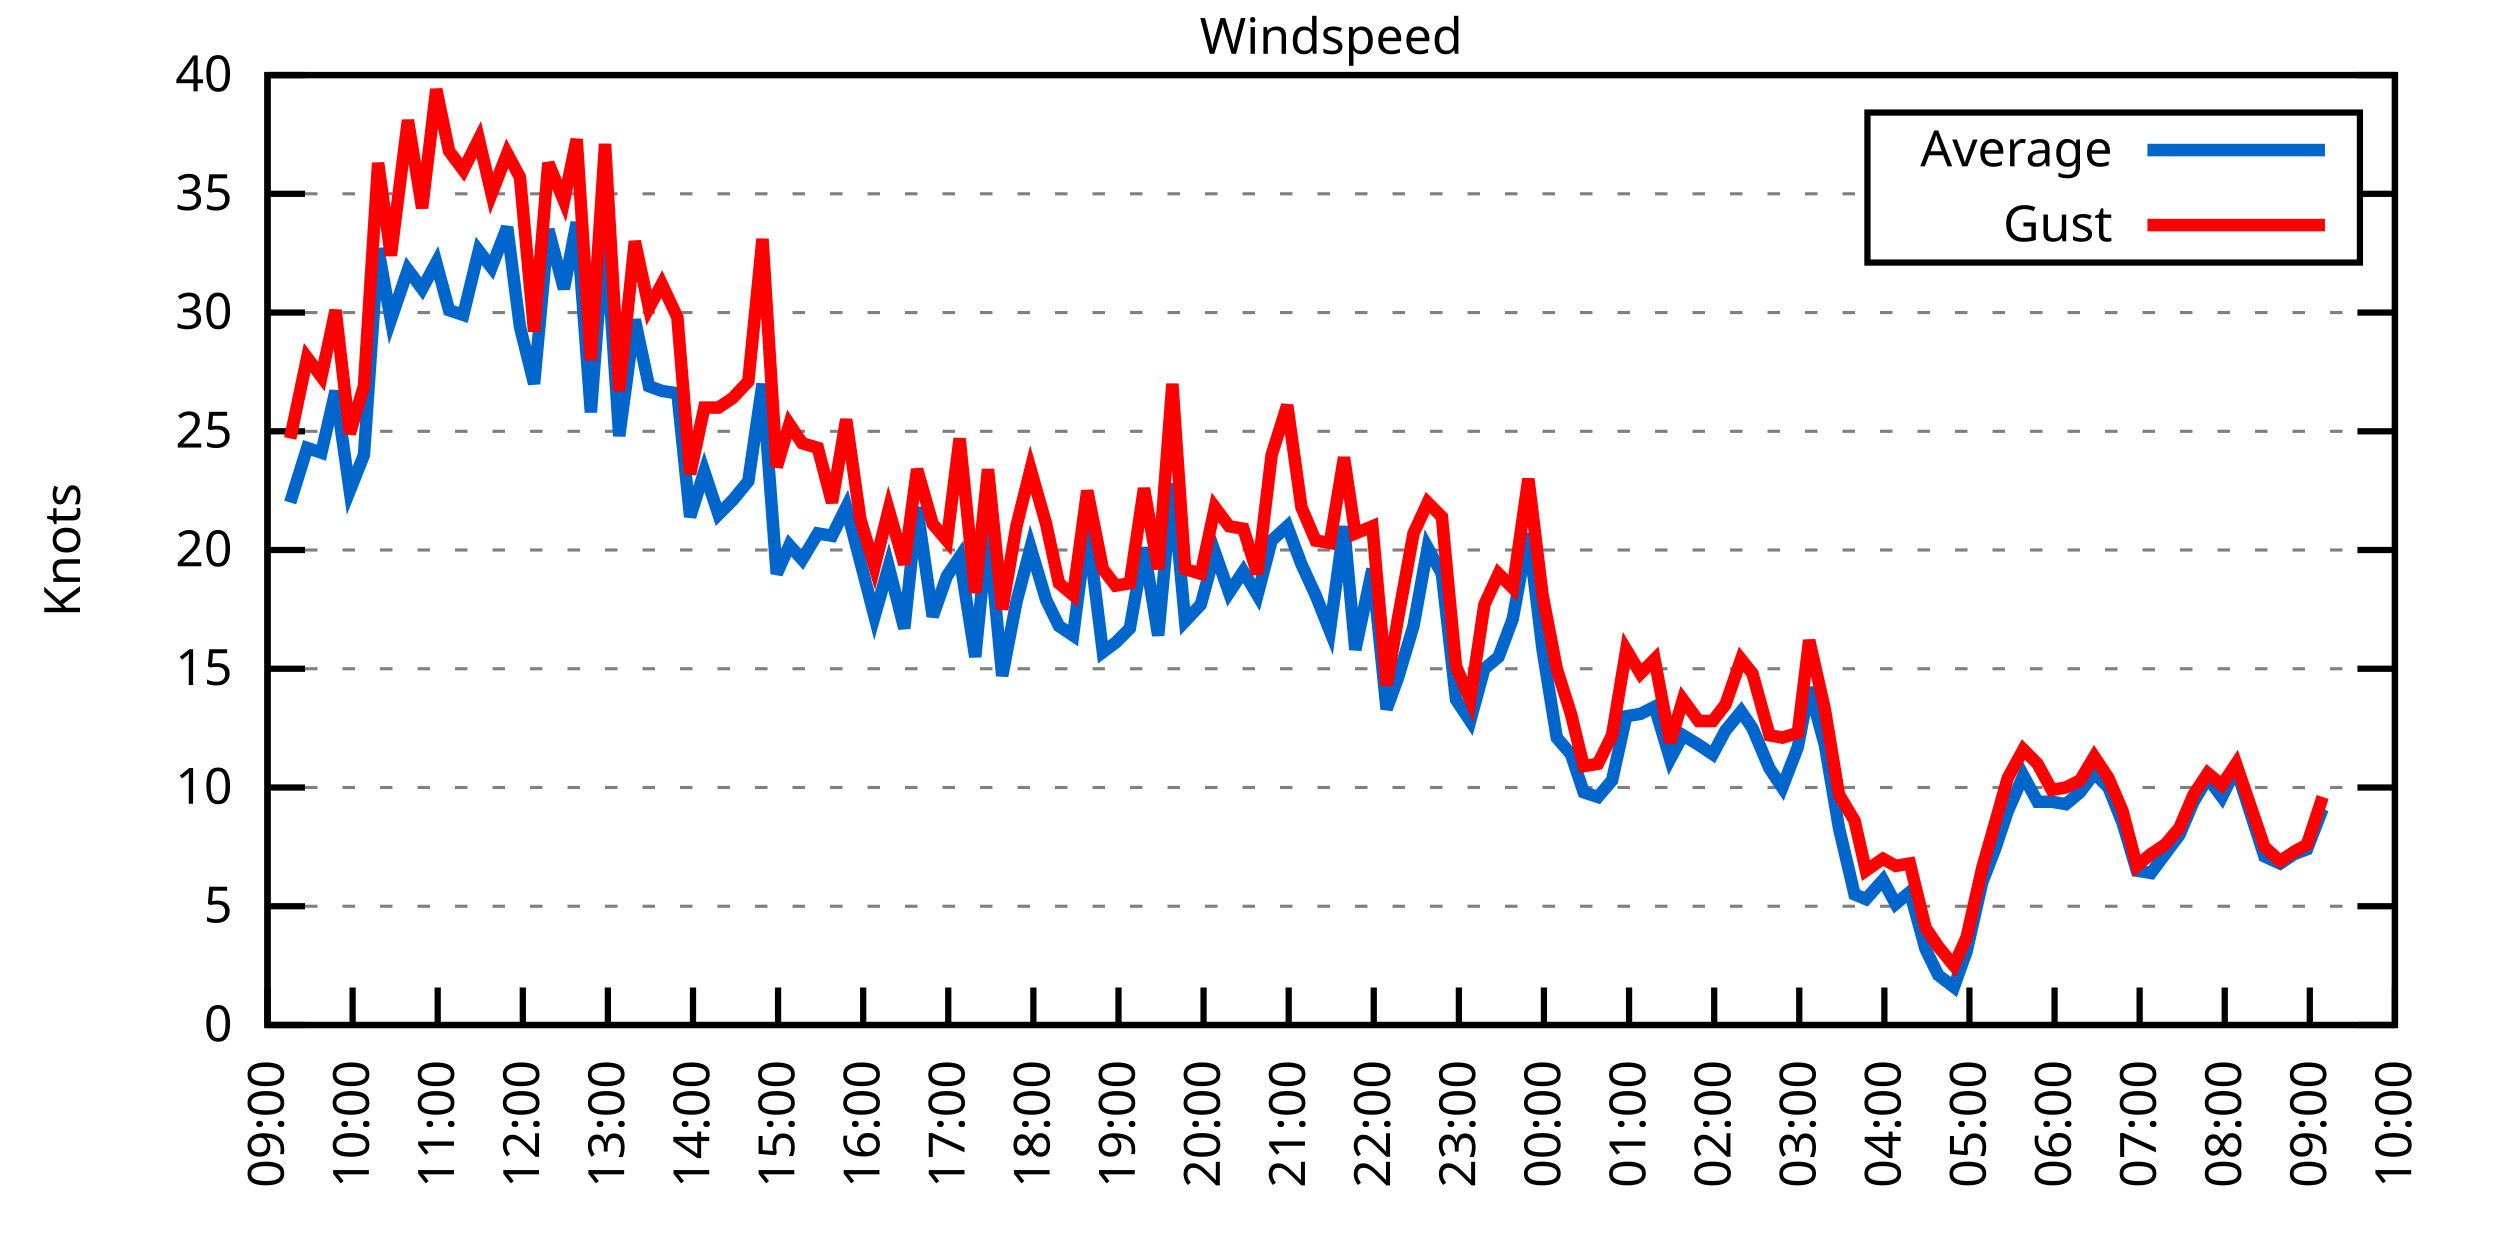
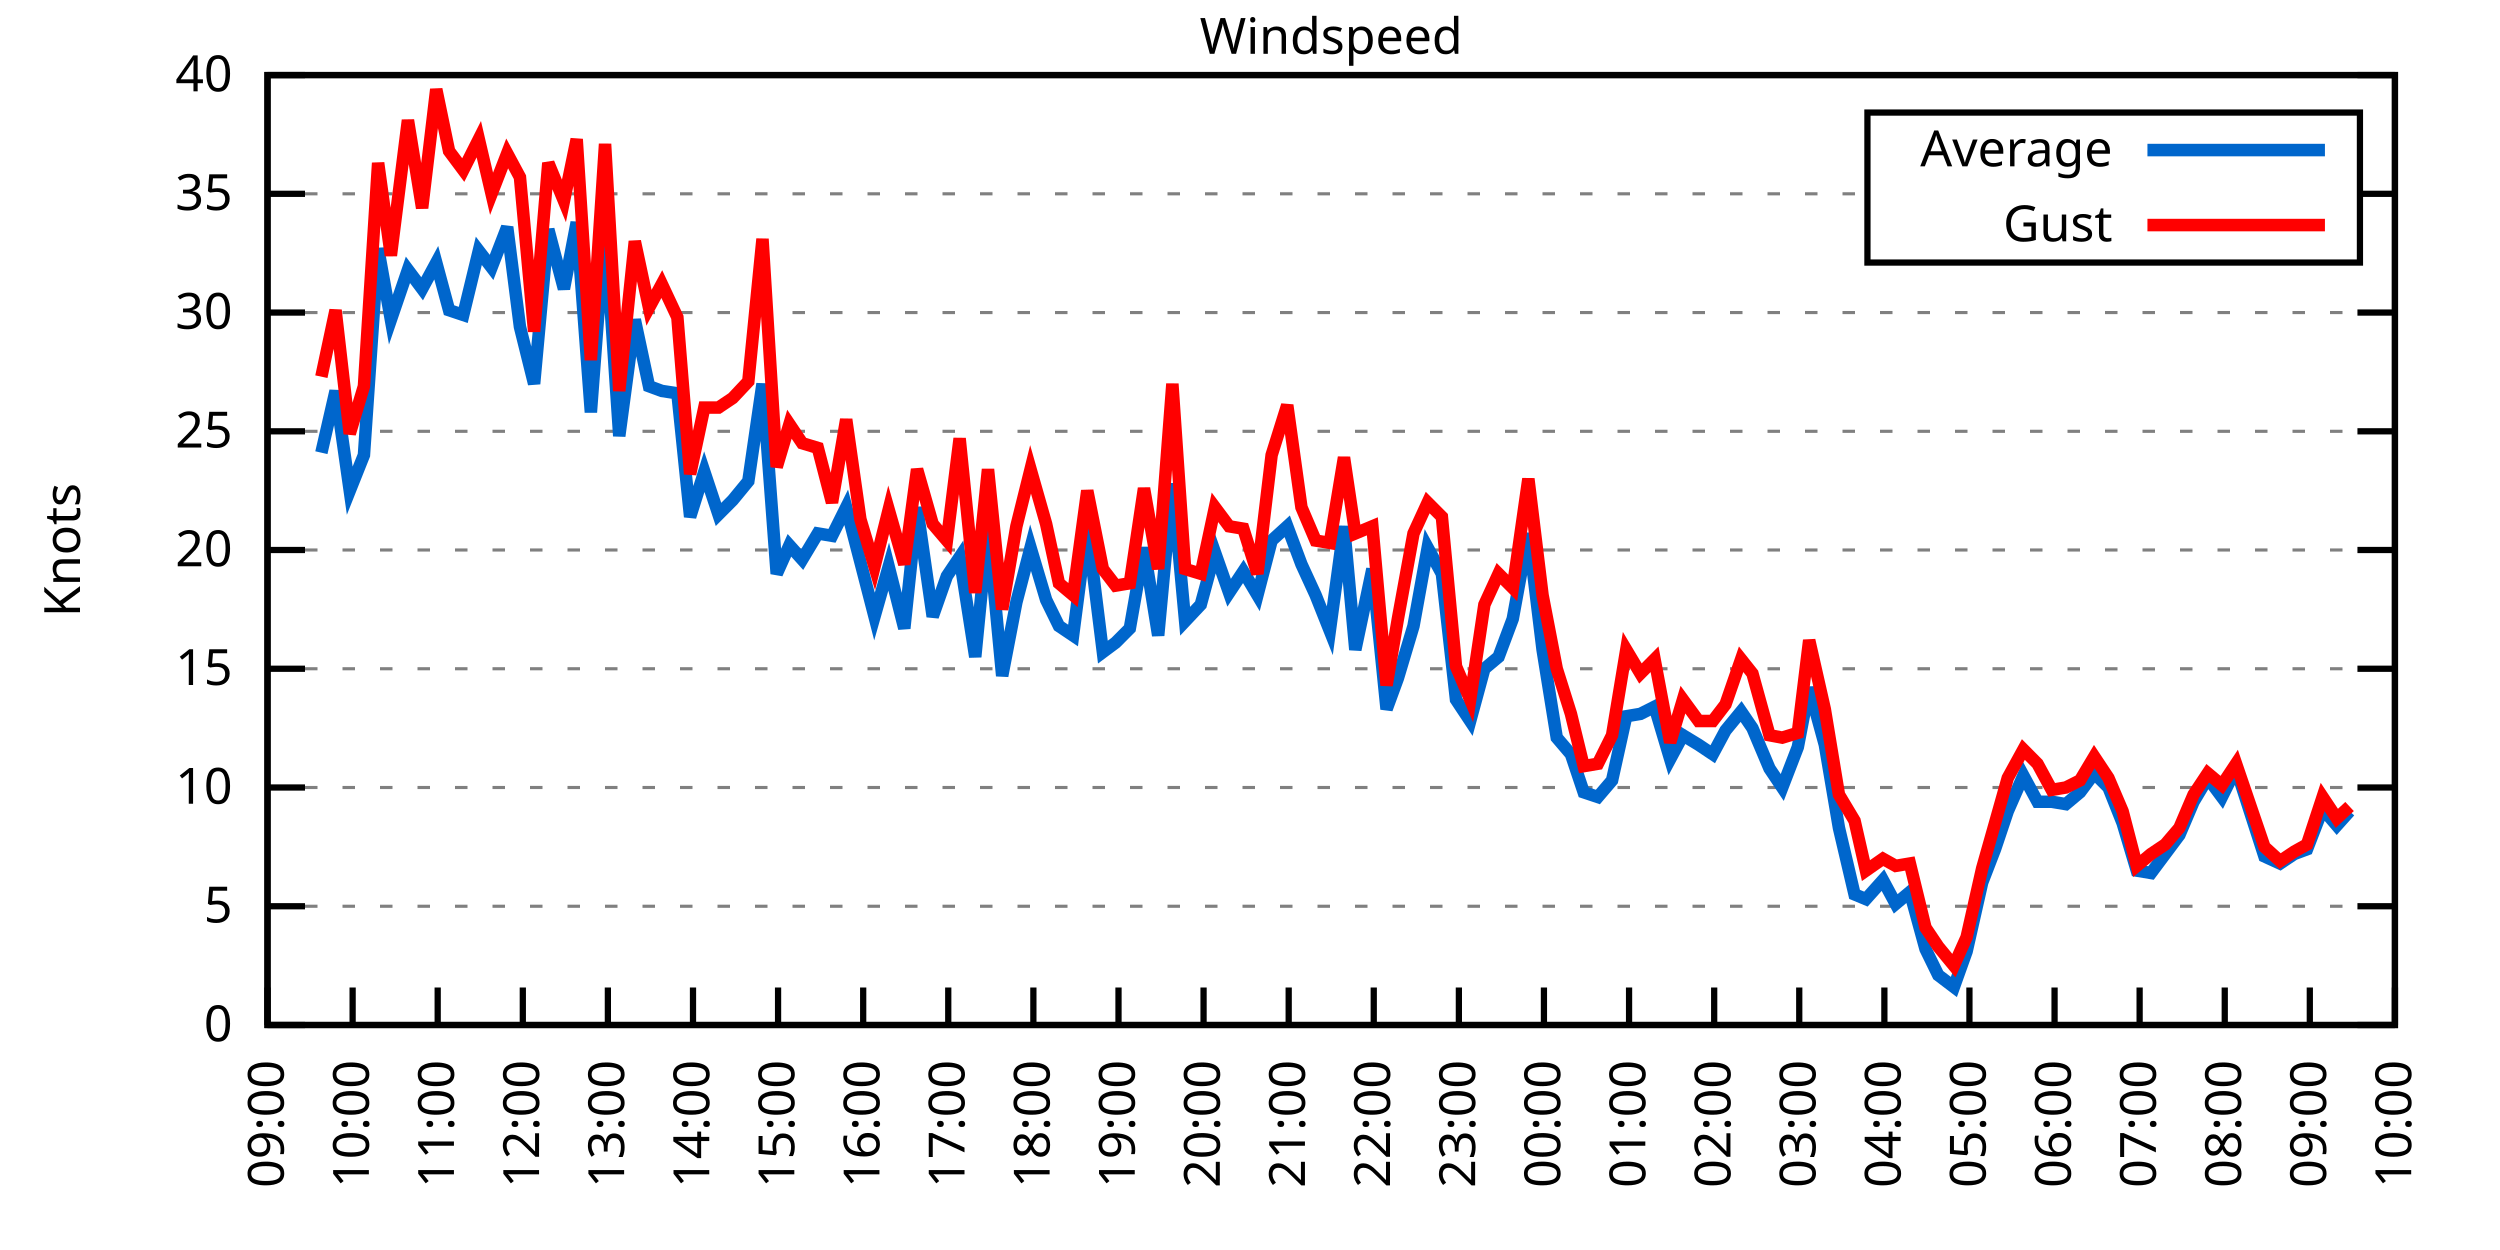
<svg xmlns="http://www.w3.org/2000/svg" xmlns:xlink="http://www.w3.org/1999/xlink" width="400" height="200" viewBox="0 0 400 200">
  <g id="gnuplot_canvas">
    <rect x="0" y="0" width="400" height="200" fill="none" />
    <defs>
      <circle id="gpDot" r="0.5" stroke-width="0.5" stroke="currentColor" />
      <path id="gpPt0" stroke-width="0.333" stroke="currentColor" d="M-1,0 h2 M0,-1 v2" />
      <path id="gpPt1" stroke-width="0.333" stroke="currentColor" d="M-1,-1 L1,1 M1,-1 L-1,1" />
      <path id="gpPt2" stroke-width="0.333" stroke="currentColor" d="M-1,0 L1,0 M0,-1 L0,1 M-1,-1 L1,1 M-1,1 L1,-1" />
      <rect id="gpPt3" stroke-width="0.333" stroke="currentColor" x="-1" y="-1" width="2" height="2" />
      <rect id="gpPt4" stroke-width="0.333" stroke="currentColor" fill="currentColor" x="-1" y="-1" width="2" height="2" />
      <circle id="gpPt5" stroke-width="0.333" stroke="currentColor" cx="0" cy="0" r="1" />
      <use xlink:href="#gpPt5" id="gpPt6" fill="currentColor" stroke="none" />
      <path id="gpPt7" stroke-width="0.333" stroke="currentColor" d="M0,-1.33 L-1.33,0.67 L1.33,0.67 z" />
      <use xlink:href="#gpPt7" id="gpPt8" fill="currentColor" stroke="none" />
      <use xlink:href="#gpPt7" id="gpPt9" stroke="currentColor" transform="rotate(180)" />
      <use xlink:href="#gpPt9" id="gpPt10" fill="currentColor" stroke="none" />
      <use xlink:href="#gpPt3" id="gpPt11" stroke="currentColor" transform="rotate(45)" />
      <use xlink:href="#gpPt11" id="gpPt12" fill="currentColor" stroke="none" />
      <path id="gpPt13" stroke-width="0.333" stroke="currentColor" d="M0,1.330 L1.265,0.411 L0.782,-1.067 L-0.782,-1.076 L-1.265,0.411 z" />
      <use xlink:href="#gpPt13" id="gpPt14" fill="currentColor" stroke="none" />
      <filter id="textbox" filterUnits="objectBoundingBox" x="0" y="0" height="1" width="1">
        <feFlood flood-color="white" flood-opacity="1" result="bgnd" />
        <feComposite in="SourceGraphic" in2="bgnd" operator="atop" />
      </filter>
      <filter id="greybox" filterUnits="objectBoundingBox" x="0" y="0" height="1" width="1">
        <feFlood flood-color="lightgrey" flood-opacity="1" result="grey" />
        <feComposite in="SourceGraphic" in2="grey" operator="atop" />
      </filter>
    </defs>
    <g fill="none" color="white" stroke="currentColor" stroke-width="1.00" stroke-linecap="butt" stroke-linejoin="miter">
</g>
    <g fill="none" color="black" stroke="currentColor" stroke-width="1.00" stroke-linecap="butt" stroke-linejoin="miter">
      <g stroke="none" shape-rendering="crispEdges">
        <polygon fill="rgb(255, 255, 255)" points="42.80,164.00 383.18,164.00 383.18,12.02 42.80,12.02 " />
      </g>
    </g>
    <g fill="none" color="black" stroke="currentColor" stroke-width="1.00" stroke-linecap="butt" stroke-linejoin="miter">
</g>
    <g fill="none" color="black" stroke="black" stroke-width="0.50" stroke-linecap="butt" stroke-linejoin="miter">
</g>
    <g fill="none" color="gray" stroke="currentColor" stroke-width="0.50" stroke-linecap="butt" stroke-linejoin="miter">
      <path stroke="gray" stroke-dasharray="2,4" class="gridline" d="M42.80,164.00 L383.19,164.00  " />
    </g>
    <g fill="none" color="gray" stroke="gray" stroke-width="1.00" stroke-linecap="butt" stroke-linejoin="miter">
</g>
    <g fill="none" color="black" stroke="currentColor" stroke-width="1.00" stroke-linecap="butt" stroke-linejoin="miter">
      <path stroke="black" d="M42.80,164.00 L48.80,164.00 M383.19,164.00 L377.19,164.00  " />
      <g transform="translate(37.20,166.60)" stroke="none" fill="black" font-family="Sans" font-size="8.00" text-anchor="end">
        <text>
          <tspan font-family="Sans"> 0</tspan>
        </text>
      </g>
    </g>
    <g fill="none" color="black" stroke="currentColor" stroke-width="1.00" stroke-linecap="butt" stroke-linejoin="miter">
</g>
    <g fill="none" color="black" stroke="black" stroke-width="0.50" stroke-linecap="butt" stroke-linejoin="miter">
</g>
    <g fill="none" color="gray" stroke="currentColor" stroke-width="0.50" stroke-linecap="butt" stroke-linejoin="miter">
      <path stroke="gray" stroke-dasharray="2,4" class="gridline" d="M42.80,145.00 L383.19,145.00  " />
    </g>
    <g fill="none" color="gray" stroke="gray" stroke-width="1.00" stroke-linecap="butt" stroke-linejoin="miter">
</g>
    <g fill="none" color="black" stroke="currentColor" stroke-width="1.00" stroke-linecap="butt" stroke-linejoin="miter">
      <path stroke="black" d="M42.80,145.00 L48.80,145.00 M383.19,145.00 L377.19,145.00  " />
      <g transform="translate(37.20,147.60)" stroke="none" fill="black" font-family="Sans" font-size="8.00" text-anchor="end">
        <text>
          <tspan font-family="Sans"> 5</tspan>
        </text>
      </g>
    </g>
    <g fill="none" color="black" stroke="currentColor" stroke-width="1.00" stroke-linecap="butt" stroke-linejoin="miter">
</g>
    <g fill="none" color="black" stroke="black" stroke-width="0.50" stroke-linecap="butt" stroke-linejoin="miter">
</g>
    <g fill="none" color="gray" stroke="currentColor" stroke-width="0.50" stroke-linecap="butt" stroke-linejoin="miter">
      <path stroke="gray" stroke-dasharray="2,4" class="gridline" d="M42.80,126.00 L383.19,126.00  " />
    </g>
    <g fill="none" color="gray" stroke="gray" stroke-width="1.00" stroke-linecap="butt" stroke-linejoin="miter">
</g>
    <g fill="none" color="black" stroke="currentColor" stroke-width="1.00" stroke-linecap="butt" stroke-linejoin="miter">
      <path stroke="black" d="M42.80,126.00 L48.80,126.00 M383.19,126.00 L377.19,126.00  " />
      <g transform="translate(37.20,128.60)" stroke="none" fill="black" font-family="Sans" font-size="8.00" text-anchor="end">
        <text>
          <tspan font-family="Sans"> 10</tspan>
        </text>
      </g>
    </g>
    <g fill="none" color="black" stroke="currentColor" stroke-width="1.00" stroke-linecap="butt" stroke-linejoin="miter">
</g>
    <g fill="none" color="black" stroke="black" stroke-width="0.50" stroke-linecap="butt" stroke-linejoin="miter">
</g>
    <g fill="none" color="gray" stroke="currentColor" stroke-width="0.50" stroke-linecap="butt" stroke-linejoin="miter">
      <path stroke="gray" stroke-dasharray="2,4" class="gridline" d="M42.80,107.00 L383.19,107.00  " />
    </g>
    <g fill="none" color="gray" stroke="gray" stroke-width="1.00" stroke-linecap="butt" stroke-linejoin="miter">
</g>
    <g fill="none" color="black" stroke="currentColor" stroke-width="1.00" stroke-linecap="butt" stroke-linejoin="miter">
      <path stroke="black" d="M42.80,107.00 L48.80,107.00 M383.19,107.00 L377.19,107.00  " />
      <g transform="translate(37.20,109.60)" stroke="none" fill="black" font-family="Sans" font-size="8.00" text-anchor="end">
        <text>
          <tspan font-family="Sans"> 15</tspan>
        </text>
      </g>
    </g>
    <g fill="none" color="black" stroke="currentColor" stroke-width="1.00" stroke-linecap="butt" stroke-linejoin="miter">
</g>
    <g fill="none" color="black" stroke="black" stroke-width="0.50" stroke-linecap="butt" stroke-linejoin="miter">
</g>
    <g fill="none" color="gray" stroke="currentColor" stroke-width="0.50" stroke-linecap="butt" stroke-linejoin="miter">
      <path stroke="gray" stroke-dasharray="2,4" class="gridline" d="M42.80,88.00 L383.19,88.00  " />
    </g>
    <g fill="none" color="gray" stroke="gray" stroke-width="1.00" stroke-linecap="butt" stroke-linejoin="miter">
</g>
    <g fill="none" color="black" stroke="currentColor" stroke-width="1.00" stroke-linecap="butt" stroke-linejoin="miter">
      <path stroke="black" d="M42.80,88.00 L48.80,88.00 M383.19,88.00 L377.19,88.00  " />
      <g transform="translate(37.20,90.60)" stroke="none" fill="black" font-family="Sans" font-size="8.00" text-anchor="end">
        <text>
          <tspan font-family="Sans"> 20</tspan>
        </text>
      </g>
    </g>
    <g fill="none" color="black" stroke="currentColor" stroke-width="1.00" stroke-linecap="butt" stroke-linejoin="miter">
</g>
    <g fill="none" color="black" stroke="black" stroke-width="0.50" stroke-linecap="butt" stroke-linejoin="miter">
</g>
    <g fill="none" color="gray" stroke="currentColor" stroke-width="0.50" stroke-linecap="butt" stroke-linejoin="miter">
      <path stroke="gray" stroke-dasharray="2,4" class="gridline" d="M42.80,69.01 L383.19,69.01  " />
    </g>
    <g fill="none" color="gray" stroke="gray" stroke-width="1.00" stroke-linecap="butt" stroke-linejoin="miter">
</g>
    <g fill="none" color="black" stroke="currentColor" stroke-width="1.00" stroke-linecap="butt" stroke-linejoin="miter">
      <path stroke="black" d="M42.80,69.01 L48.80,69.01 M383.19,69.01 L377.19,69.01  " />
      <g transform="translate(37.20,71.61)" stroke="none" fill="black" font-family="Sans" font-size="8.00" text-anchor="end">
        <text>
          <tspan font-family="Sans"> 25</tspan>
        </text>
      </g>
    </g>
    <g fill="none" color="black" stroke="currentColor" stroke-width="1.00" stroke-linecap="butt" stroke-linejoin="miter">
</g>
    <g fill="none" color="black" stroke="black" stroke-width="0.50" stroke-linecap="butt" stroke-linejoin="miter">
</g>
    <g fill="none" color="gray" stroke="currentColor" stroke-width="0.50" stroke-linecap="butt" stroke-linejoin="miter">
      <path stroke="gray" stroke-dasharray="2,4" class="gridline" d="M42.80,50.01 L383.19,50.01  " />
    </g>
    <g fill="none" color="gray" stroke="gray" stroke-width="1.00" stroke-linecap="butt" stroke-linejoin="miter">
</g>
    <g fill="none" color="black" stroke="currentColor" stroke-width="1.00" stroke-linecap="butt" stroke-linejoin="miter">
      <path stroke="black" d="M42.80,50.01 L48.80,50.01 M383.19,50.01 L377.19,50.01  " />
      <g transform="translate(37.20,52.61)" stroke="none" fill="black" font-family="Sans" font-size="8.00" text-anchor="end">
        <text>
          <tspan font-family="Sans"> 30</tspan>
        </text>
      </g>
    </g>
    <g fill="none" color="black" stroke="currentColor" stroke-width="1.00" stroke-linecap="butt" stroke-linejoin="miter">
</g>
    <g fill="none" color="black" stroke="black" stroke-width="0.50" stroke-linecap="butt" stroke-linejoin="miter">
</g>
    <g fill="none" color="gray" stroke="currentColor" stroke-width="0.50" stroke-linecap="butt" stroke-linejoin="miter">
      <path stroke="gray" stroke-dasharray="2,4" class="gridline" d="M42.80,31.01 L298.79,31.01 M377.59,31.01 L383.19,31.01  " />
    </g>
    <g fill="none" color="gray" stroke="gray" stroke-width="1.00" stroke-linecap="butt" stroke-linejoin="miter">
</g>
    <g fill="none" color="black" stroke="currentColor" stroke-width="1.00" stroke-linecap="butt" stroke-linejoin="miter">
      <path stroke="black" d="M42.80,31.01 L48.80,31.01 M383.19,31.01 L377.19,31.01  " />
      <g transform="translate(37.20,33.61)" stroke="none" fill="black" font-family="Sans" font-size="8.00" text-anchor="end">
        <text>
          <tspan font-family="Sans"> 35</tspan>
        </text>
      </g>
    </g>
    <g fill="none" color="black" stroke="currentColor" stroke-width="1.00" stroke-linecap="butt" stroke-linejoin="miter">
</g>
    <g fill="none" color="black" stroke="black" stroke-width="0.50" stroke-linecap="butt" stroke-linejoin="miter">
</g>
    <g fill="none" color="gray" stroke="currentColor" stroke-width="0.50" stroke-linecap="butt" stroke-linejoin="miter">
      <path stroke="gray" stroke-dasharray="2,4" class="gridline" d="M42.80,12.01 L383.19,12.01  " />
    </g>
    <g fill="none" color="gray" stroke="gray" stroke-width="1.00" stroke-linecap="butt" stroke-linejoin="miter">
</g>
    <g fill="none" color="black" stroke="currentColor" stroke-width="1.00" stroke-linecap="butt" stroke-linejoin="miter">
      <path stroke="black" d="M42.80,12.01 L48.80,12.01 M383.19,12.01 L377.19,12.01  " />
      <g transform="translate(37.20,14.61)" stroke="none" fill="black" font-family="Sans" font-size="8.00" text-anchor="end">
        <text>
          <tspan font-family="Sans"> 40</tspan>
        </text>
      </g>
    </g>
    <g fill="none" color="black" stroke="currentColor" stroke-width="1.00" stroke-linecap="butt" stroke-linejoin="miter">
      <path stroke="black" d="M42.80,164.00 L42.80,158.00  " />
      <g transform="translate(45.40,169.60) rotate(270.00)" stroke="none" fill="black" font-family="Sans" font-size="8.00" text-anchor="end">
        <text>
          <tspan font-family="Sans">09:00</tspan>
        </text>
      </g>
    </g>
    <g fill="none" color="black" stroke="currentColor" stroke-width="1.00" stroke-linecap="butt" stroke-linejoin="miter">
      <path stroke="black" d="M56.42,164.00 L56.42,158.00  " />
      <g transform="translate(59.02,169.60) rotate(270.00)" stroke="none" fill="black" font-family="Sans" font-size="8.00" text-anchor="end">
        <text>
          <tspan font-family="Sans">10:00</tspan>
        </text>
      </g>
    </g>
    <g fill="none" color="black" stroke="currentColor" stroke-width="1.00" stroke-linecap="butt" stroke-linejoin="miter">
      <path stroke="black" d="M70.03,164.00 L70.03,158.00  " />
      <g transform="translate(72.63,169.60) rotate(270.00)" stroke="none" fill="black" font-family="Sans" font-size="8.00" text-anchor="end">
        <text>
          <tspan font-family="Sans">11:00</tspan>
        </text>
      </g>
    </g>
    <g fill="none" color="black" stroke="currentColor" stroke-width="1.00" stroke-linecap="butt" stroke-linejoin="miter">
      <path stroke="black" d="M83.65,164.00 L83.65,158.00  " />
      <g transform="translate(86.25,169.60) rotate(270.00)" stroke="none" fill="black" font-family="Sans" font-size="8.00" text-anchor="end">
        <text>
          <tspan font-family="Sans">12:00</tspan>
        </text>
      </g>
    </g>
    <g fill="none" color="black" stroke="currentColor" stroke-width="1.00" stroke-linecap="butt" stroke-linejoin="miter">
      <path stroke="black" d="M97.26,164.00 L97.26,158.00  " />
      <g transform="translate(99.86,169.60) rotate(270.00)" stroke="none" fill="black" font-family="Sans" font-size="8.00" text-anchor="end">
        <text>
          <tspan font-family="Sans">13:00</tspan>
        </text>
      </g>
    </g>
    <g fill="none" color="black" stroke="currentColor" stroke-width="1.00" stroke-linecap="butt" stroke-linejoin="miter">
      <path stroke="black" d="M110.88,164.00 L110.88,158.00  " />
      <g transform="translate(113.48,169.60) rotate(270.00)" stroke="none" fill="black" font-family="Sans" font-size="8.00" text-anchor="end">
        <text>
          <tspan font-family="Sans">14:00</tspan>
        </text>
      </g>
    </g>
    <g fill="none" color="black" stroke="currentColor" stroke-width="1.00" stroke-linecap="butt" stroke-linejoin="miter">
      <path stroke="black" d="M124.49,164.00 L124.49,158.00  " />
      <g transform="translate(127.09,169.60) rotate(270.00)" stroke="none" fill="black" font-family="Sans" font-size="8.00" text-anchor="end">
        <text>
          <tspan font-family="Sans">15:00</tspan>
        </text>
      </g>
    </g>
    <g fill="none" color="black" stroke="currentColor" stroke-width="1.00" stroke-linecap="butt" stroke-linejoin="miter">
      <path stroke="black" d="M138.11,164.00 L138.11,158.00  " />
      <g transform="translate(140.71,169.60) rotate(270.00)" stroke="none" fill="black" font-family="Sans" font-size="8.00" text-anchor="end">
        <text>
          <tspan font-family="Sans">16:00</tspan>
        </text>
      </g>
    </g>
    <g fill="none" color="black" stroke="currentColor" stroke-width="1.00" stroke-linecap="butt" stroke-linejoin="miter">
      <path stroke="black" d="M151.72,164.00 L151.72,158.00  " />
      <g transform="translate(154.32,169.60) rotate(270.00)" stroke="none" fill="black" font-family="Sans" font-size="8.00" text-anchor="end">
        <text>
          <tspan font-family="Sans">17:00</tspan>
        </text>
      </g>
    </g>
    <g fill="none" color="black" stroke="currentColor" stroke-width="1.00" stroke-linecap="butt" stroke-linejoin="miter">
      <path stroke="black" d="M165.34,164.00 L165.34,158.00  " />
      <g transform="translate(167.94,169.60) rotate(270.00)" stroke="none" fill="black" font-family="Sans" font-size="8.00" text-anchor="end">
        <text>
          <tspan font-family="Sans">18:00</tspan>
        </text>
      </g>
    </g>
    <g fill="none" color="black" stroke="currentColor" stroke-width="1.00" stroke-linecap="butt" stroke-linejoin="miter">
      <path stroke="black" d="M178.96,164.00 L178.96,158.00  " />
      <g transform="translate(181.56,169.60) rotate(270.00)" stroke="none" fill="black" font-family="Sans" font-size="8.00" text-anchor="end">
        <text>
          <tspan font-family="Sans">19:00</tspan>
        </text>
      </g>
    </g>
    <g fill="none" color="black" stroke="currentColor" stroke-width="1.00" stroke-linecap="butt" stroke-linejoin="miter">
      <path stroke="black" d="M192.57,164.00 L192.57,158.00  " />
      <g transform="translate(195.17,169.60) rotate(270.00)" stroke="none" fill="black" font-family="Sans" font-size="8.00" text-anchor="end">
        <text>
          <tspan font-family="Sans">20:00</tspan>
        </text>
      </g>
    </g>
    <g fill="none" color="black" stroke="currentColor" stroke-width="1.00" stroke-linecap="butt" stroke-linejoin="miter">
      <path stroke="black" d="M206.19,164.00 L206.19,158.00  " />
      <g transform="translate(208.79,169.60) rotate(270.00)" stroke="none" fill="black" font-family="Sans" font-size="8.00" text-anchor="end">
        <text>
          <tspan font-family="Sans">21:00</tspan>
        </text>
      </g>
    </g>
    <g fill="none" color="black" stroke="currentColor" stroke-width="1.00" stroke-linecap="butt" stroke-linejoin="miter">
      <path stroke="black" d="M219.80,164.00 L219.80,158.00  " />
      <g transform="translate(222.40,169.60) rotate(270.00)" stroke="none" fill="black" font-family="Sans" font-size="8.00" text-anchor="end">
        <text>
          <tspan font-family="Sans">22:00</tspan>
        </text>
      </g>
    </g>
    <g fill="none" color="black" stroke="currentColor" stroke-width="1.00" stroke-linecap="butt" stroke-linejoin="miter">
      <path stroke="black" d="M233.42,164.00 L233.42,158.00  " />
      <g transform="translate(236.02,169.60) rotate(270.00)" stroke="none" fill="black" font-family="Sans" font-size="8.00" text-anchor="end">
        <text>
          <tspan font-family="Sans">23:00</tspan>
        </text>
      </g>
    </g>
    <g fill="none" color="black" stroke="currentColor" stroke-width="1.00" stroke-linecap="butt" stroke-linejoin="miter">
      <path stroke="black" d="M247.03,164.00 L247.03,158.00  " />
      <g transform="translate(249.63,169.60) rotate(270.00)" stroke="none" fill="black" font-family="Sans" font-size="8.00" text-anchor="end">
        <text>
          <tspan font-family="Sans">00:00</tspan>
        </text>
      </g>
    </g>
    <g fill="none" color="black" stroke="currentColor" stroke-width="1.00" stroke-linecap="butt" stroke-linejoin="miter">
      <path stroke="black" d="M260.65,164.00 L260.65,158.00  " />
      <g transform="translate(263.25,169.60) rotate(270.00)" stroke="none" fill="black" font-family="Sans" font-size="8.00" text-anchor="end">
        <text>
          <tspan font-family="Sans">01:00</tspan>
        </text>
      </g>
    </g>
    <g fill="none" color="black" stroke="currentColor" stroke-width="1.00" stroke-linecap="butt" stroke-linejoin="miter">
      <path stroke="black" d="M274.27,164.00 L274.27,158.00  " />
      <g transform="translate(276.87,169.60) rotate(270.00)" stroke="none" fill="black" font-family="Sans" font-size="8.00" text-anchor="end">
        <text>
          <tspan font-family="Sans">02:00</tspan>
        </text>
      </g>
    </g>
    <g fill="none" color="black" stroke="currentColor" stroke-width="1.00" stroke-linecap="butt" stroke-linejoin="miter">
      <path stroke="black" d="M287.88,164.00 L287.88,158.00  " />
      <g transform="translate(290.48,169.60) rotate(270.00)" stroke="none" fill="black" font-family="Sans" font-size="8.00" text-anchor="end">
        <text>
          <tspan font-family="Sans">03:00</tspan>
        </text>
      </g>
    </g>
    <g fill="none" color="black" stroke="currentColor" stroke-width="1.00" stroke-linecap="butt" stroke-linejoin="miter">
      <path stroke="black" d="M301.50,164.00 L301.50,158.00  " />
      <g transform="translate(304.10,169.60) rotate(270.00)" stroke="none" fill="black" font-family="Sans" font-size="8.00" text-anchor="end">
        <text>
          <tspan font-family="Sans">04:00</tspan>
        </text>
      </g>
    </g>
    <g fill="none" color="black" stroke="currentColor" stroke-width="1.00" stroke-linecap="butt" stroke-linejoin="miter">
      <path stroke="black" d="M315.11,164.00 L315.11,158.00  " />
      <g transform="translate(317.71,169.60) rotate(270.00)" stroke="none" fill="black" font-family="Sans" font-size="8.00" text-anchor="end">
        <text>
          <tspan font-family="Sans">05:00</tspan>
        </text>
      </g>
    </g>
    <g fill="none" color="black" stroke="currentColor" stroke-width="1.00" stroke-linecap="butt" stroke-linejoin="miter">
      <path stroke="black" d="M328.73,164.00 L328.73,158.00  " />
      <g transform="translate(331.33,169.60) rotate(270.00)" stroke="none" fill="black" font-family="Sans" font-size="8.00" text-anchor="end">
        <text>
          <tspan font-family="Sans">06:00</tspan>
        </text>
      </g>
    </g>
    <g fill="none" color="black" stroke="currentColor" stroke-width="1.00" stroke-linecap="butt" stroke-linejoin="miter">
      <path stroke="black" d="M342.34,164.00 L342.34,158.00  " />
      <g transform="translate(344.94,169.60) rotate(270.00)" stroke="none" fill="black" font-family="Sans" font-size="8.00" text-anchor="end">
        <text>
          <tspan font-family="Sans">07:00</tspan>
        </text>
      </g>
    </g>
    <g fill="none" color="black" stroke="currentColor" stroke-width="1.00" stroke-linecap="butt" stroke-linejoin="miter">
      <path stroke="black" d="M355.96,164.00 L355.96,158.00  " />
      <g transform="translate(358.56,169.60) rotate(270.00)" stroke="none" fill="black" font-family="Sans" font-size="8.00" text-anchor="end">
        <text>
          <tspan font-family="Sans">08:00</tspan>
        </text>
      </g>
    </g>
    <g fill="none" color="black" stroke="currentColor" stroke-width="1.00" stroke-linecap="butt" stroke-linejoin="miter">
      <path stroke="black" d="M369.57,164.00 L369.57,158.00  " />
      <g transform="translate(372.17,169.60) rotate(270.00)" stroke="none" fill="black" font-family="Sans" font-size="8.00" text-anchor="end">
        <text>
          <tspan font-family="Sans">09:00</tspan>
        </text>
      </g>
    </g>
    <g fill="none" color="black" stroke="currentColor" stroke-width="1.00" stroke-linecap="butt" stroke-linejoin="miter">
      <path stroke="black" d="M383.19,164.00 L383.19,158.00  " />
      <g transform="translate(385.79,169.60) rotate(270.00)" stroke="none" fill="black" font-family="Sans" font-size="8.00" text-anchor="end">
        <text>
          <tspan font-family="Sans">10:00</tspan>
        </text>
      </g>
    </g>
    <g fill="none" color="black" stroke="currentColor" stroke-width="1.00" stroke-linecap="butt" stroke-linejoin="miter">
</g>
    <g fill="none" color="black" stroke="currentColor" stroke-width="1.00" stroke-linecap="butt" stroke-linejoin="miter">
      <path stroke="black" d="M42.80,12.01 L42.80,164.00 L383.19,164.00 L383.19,12.01 L42.80,12.01 Z  " />
    </g>
    <g fill="none" color="black" stroke="currentColor" stroke-width="1.00" stroke-linecap="butt" stroke-linejoin="miter">
</g>
    <g fill="none" color="black" stroke="currentColor" stroke-width="1.00" stroke-linecap="butt" stroke-linejoin="miter">
      <path stroke="black" d="M298.79,42.01 L298.79,18.01 L377.59,18.01 L377.59,42.01 L298.79,42.01 Z  " />
    </g>
    <g id="Windspeed_plot_1">
      <g fill="none" color="white" stroke="black" stroke-width="2.00" stroke-linecap="butt" stroke-linejoin="miter">
</g>
      <g fill="none" color="black" stroke="currentColor" stroke-width="2.00" stroke-linecap="butt" stroke-linejoin="miter">
        <g transform="translate(337.99,26.61)" stroke="none" fill="black" font-family="Sans" font-size="8.00" text-anchor="end">
          <text>
            <tspan font-family="Sans">Average</tspan>
          </text>
        </g>
      </g>
      <g fill="none" color="black" stroke="currentColor" stroke-width="2.00" stroke-linecap="butt" stroke-linejoin="miter">
-         <path stroke="rgb(  0, 102, 204)" d="M343.59,24.01 L371.99,24.01 M46.43,80.41 L49.15,71.67 L51.42,72.43 L53.69,62.55 L55.96,78.51 L58.23,72.81   L60.50,39.75 L62.54,51.15 L65.27,43.17 L67.54,46.21 L69.80,42.03 L71.85,49.63 L74.12,50.39 L76.61,40.13   L78.65,42.79 L81.15,36.33 L83.19,52.29 L85.46,61.41 L87.73,36.71 L90.23,46.21 L92.27,35.57 L94.54,65.97   L96.81,35.95 L99.08,69.77 L101.57,51.15 L103.84,61.79 L105.89,62.55 L108.38,62.93 L110.42,82.69 L112.69,75.47   L114.96,82.31 L117.23,80.03 L119.73,76.99 L122.00,61.41 L124.27,91.80 L126.31,87.25 L128.35,89.52 L130.85,85.35   L133.12,85.73 L135.39,81.17 L137.66,89.90 L139.92,98.64 L142.19,90.66 L144.69,100.54 L146.73,81.17 L149.23,98.64   L151.50,92.18 L153.54,89.14 L156.04,105.10 L158.08,84.21 L160.35,108.14 L162.62,96.36 L164.89,87.63 L167.38,95.98   L169.43,100.16 L171.69,101.68 L173.96,84.21 L176.46,104.34 L178.50,102.82 L180.77,100.54 L183.04,87.63 L185.31,101.68   L187.58,77.37 L189.62,99.40 L192.12,96.74 L194.39,88.38 L196.66,94.84 L198.93,91.42 L201.19,95.22 L203.46,86.49   L205.96,84.21 L208.23,90.28 L210.50,95.22 L212.77,100.92 L215.04,84.21 L216.85,103.96 L219.58,91.04 L221.85,113.46   L223.66,108.52 L226.16,100.16 L228.43,87.63 L230.70,91.80 L232.96,111.94 L235.23,115.36 L237.50,107.00 L239.77,105.10   L242.04,99.02 L244.54,85.35 L246.81,103.96 L249.08,118.02 L251.35,120.68 L253.39,126.76 L255.66,127.52 L257.93,124.86   L260.20,114.60 L262.47,114.22 L264.73,113.08 L267.23,121.44 L269.27,117.64 L271.77,119.16 L274.04,120.68 L276.08,116.88   L278.58,113.84 L280.39,116.50 L283.12,122.96 L285.16,126.00 L287.65,119.54 L289.47,110.04 L291.97,119.16 L294.23,132.46   L296.73,143.10 L298.55,143.86 L301.27,140.82 L303.31,144.62 L305.58,142.72 L308.08,151.84 L310.12,156.02 L312.62,157.92   L314.66,152.22 L317.15,141.20 L319.20,135.88 L321.24,129.80 L323.74,124.10 L326.00,128.28 L328.27,128.28 L330.54,128.66   L332.81,126.76 L335.08,123.72 L337.35,126.00 L339.62,131.70 L341.89,139.30 L344.16,139.68 L346.43,136.64 L348.70,133.60   L350.97,128.28 L353.24,124.48 L355.50,127.52 L357.77,122.96 L362.31,137.02 L364.81,138.16 L367.08,136.64 L369.12,135.88   L371.62,129.42  " />
+         <path stroke="rgb(  0, 102, 204)" d="M343.59,24.01 L371.99,24.01 M51.42,72.43 L53.69,62.55 L55.96,78.51 L58.23,72.81 L60.50,39.75 L62.54,51.15   L65.27,43.17 L67.54,46.21 L69.80,42.03 L71.85,49.63 L74.12,50.39 L76.61,40.13 L78.65,42.79 L81.15,36.33   L83.19,52.29 L85.46,61.41 L87.73,36.71 L90.23,46.21 L92.27,35.57 L94.54,65.97 L96.81,35.95 L99.08,69.77   L101.57,51.15 L103.84,61.79 L105.89,62.55 L108.38,62.93 L110.42,82.69 L112.69,75.47 L114.96,82.31 L117.23,80.03   L119.73,76.99 L122.00,61.41 L124.27,91.80 L126.31,87.25 L128.35,89.52 L130.85,85.35 L133.12,85.73 L135.39,81.17   L137.66,89.90 L139.92,98.64 L142.19,90.66 L144.69,100.54 L146.73,81.17 L149.23,98.64 L151.50,92.18 L153.54,89.14   L156.04,105.10 L158.08,84.21 L160.35,108.14 L162.62,96.36 L164.89,87.63 L167.38,95.98 L169.43,100.16 L171.69,101.68   L173.96,84.21 L176.46,104.34 L178.50,102.82 L180.77,100.54 L183.04,87.63 L185.31,101.68 L187.58,77.37 L189.62,99.40   L192.12,96.74 L194.39,88.38 L196.66,94.84 L198.93,91.42 L201.19,95.22 L203.46,86.49 L205.96,84.21 L208.23,90.28   L210.50,95.22 L212.77,100.92 L215.04,84.21 L216.85,103.96 L219.58,91.04 L221.85,113.46 L223.66,108.52 L226.16,100.16   L228.43,87.63 L230.70,91.80 L232.96,111.94 L235.23,115.36 L237.50,107.00 L239.77,105.10 L242.04,99.02 L244.54,85.35   L246.81,103.96 L249.08,118.02 L251.35,120.68 L253.39,126.76 L255.66,127.52 L257.93,124.86 L260.20,114.60 L262.47,114.22   L264.73,113.08 L267.23,121.44 L269.27,117.64 L271.77,119.16 L274.04,120.68 L276.08,116.88 L278.58,113.84 L280.39,116.50   L283.12,122.96 L285.16,126.00 L287.65,119.54 L289.47,110.04 L291.97,119.16 L294.23,132.46 L296.73,143.10 L298.55,143.86   L301.27,140.82 L303.31,144.62 L305.58,142.72 L308.08,151.84 L310.12,156.02 L312.62,157.92 L314.66,152.22 L317.15,141.20   L319.20,135.88 L321.24,129.80 L323.74,124.10 L326.00,128.28 L328.27,128.28 L330.54,128.66 L332.81,126.76 L335.08,123.72   L337.35,126.00 L339.62,131.70 L341.89,139.30 L344.16,139.68 L346.43,136.64 L348.70,133.60 L350.97,128.28 L353.24,124.48   L355.50,127.52 L357.77,122.96 L362.31,137.02 L364.81,138.16 L367.08,136.64 L369.12,135.88 L371.62,129.42 L373.89,132.08   L375.93,129.80  " />
      </g>
    </g>
    <g id="Windspeed_plot_2">
      <g fill="none" color="black" stroke="currentColor" stroke-width="2.00" stroke-linecap="butt" stroke-linejoin="miter">
        <g transform="translate(337.99,38.61)" stroke="none" fill="black" font-family="Sans" font-size="8.00" text-anchor="end">
          <text>
            <tspan font-family="Sans">Gust</tspan>
          </text>
        </g>
      </g>
      <g fill="none" color="black" stroke="currentColor" stroke-width="2.00" stroke-linecap="butt" stroke-linejoin="miter">
-         <path stroke="rgb(255,   0,   0)" d="M343.59,36.01 L371.99,36.01 M46.43,70.15 L49.15,57.23 L51.42,60.27 L53.69,49.63 L55.96,69.39 L58.23,61.79   L60.50,26.07 L62.54,40.89 L65.27,19.23 L67.54,33.29 L69.80,14.29 L71.85,24.17 L74.12,27.21 L76.61,22.27   L78.65,31.01 L81.15,24.55 L83.19,28.35 L85.46,53.05 L87.73,26.07 L90.23,32.15 L92.27,22.27 L94.54,57.61   L96.81,23.03 L99.08,62.55 L101.57,38.61 L103.84,49.25 L105.89,45.45 L108.38,50.77 L110.42,75.85 L112.69,65.21   L114.96,65.21 L117.23,63.69 L119.73,61.03 L122.00,38.23 L124.27,74.71 L126.31,67.87 L128.35,70.91 L130.85,71.67   L133.12,80.41 L135.39,67.11 L137.66,83.07 L139.92,90.66 L142.19,81.55 L144.69,90.28 L146.73,75.09 L149.23,83.83   L151.50,86.49 L153.54,70.15 L156.04,94.84 L158.08,75.09 L160.35,97.50 L162.62,84.21 L164.89,75.09 L167.38,83.83   L169.43,93.32 L171.69,95.22 L173.96,78.51 L176.46,91.04 L178.50,93.70 L180.77,93.32 L183.04,78.13 L185.31,91.04   L187.58,61.41 L189.62,91.04 L192.12,91.80 L194.39,81.17 L196.66,84.21 L198.93,84.59 L201.19,91.80 L203.46,72.81   L205.96,64.83 L208.23,81.17 L210.50,86.49 L212.77,86.87 L215.04,73.19 L216.85,85.35 L219.58,84.21 L221.85,109.66   L223.66,99.02 L226.16,85.35 L228.43,80.41 L230.70,82.69 L232.96,106.62 L235.23,111.94 L237.50,96.74 L239.77,91.80   L242.04,94.08 L244.54,76.61 L246.81,95.22 L249.08,107.00 L251.35,114.22 L253.39,122.58 L255.66,122.20 L257.93,117.64   L260.20,103.96 L262.47,107.76 L264.73,105.48 L267.23,118.78 L269.27,111.94 L271.77,115.36 L274.04,115.36 L276.08,112.70   L278.58,105.48 L280.39,107.76 L283.12,117.64 L285.16,118.02 L287.65,117.26 L289.47,102.44 L291.97,113.46 L294.23,127.14   L296.73,131.32 L298.55,139.30 L301.27,137.40 L303.31,138.54 L305.58,138.16 L308.08,148.42 L310.12,151.46 L312.62,154.50   L314.66,149.94 L317.15,138.92 L319.20,131.70 L321.24,124.48 L323.74,119.92 L326.00,122.20 L328.27,126.38 L330.54,126.00   L332.81,124.86 L335.08,121.06 L337.35,124.48 L339.62,129.80 L341.89,138.54 L344.16,136.64 L346.43,135.12 L348.70,132.46   L350.97,127.14 L353.24,123.72 L355.50,125.62 L357.77,122.20 L362.31,135.50 L364.81,137.78 L367.08,136.26 L369.12,135.12   L371.62,127.52  " />
+         <path stroke="rgb(255,   0,   0)" d="M343.59,36.01 L371.99,36.01 M51.42,60.27 L53.69,49.63 L55.96,69.39 L58.23,61.79 L60.50,26.07 L62.54,40.89   L65.27,19.23 L67.54,33.29 L69.80,14.29 L71.85,24.17 L74.12,27.21 L76.61,22.27 L78.65,31.01 L81.15,24.55   L83.19,28.35 L85.46,53.05 L87.73,26.07 L90.23,32.15 L92.27,22.27 L94.54,57.61 L96.81,23.03 L99.08,62.55   L101.57,38.61 L103.84,49.25 L105.89,45.45 L108.38,50.77 L110.42,75.85 L112.69,65.21 L114.96,65.21 L117.23,63.69   L119.73,61.03 L122.00,38.23 L124.27,74.71 L126.31,67.87 L128.35,70.91 L130.85,71.67 L133.12,80.41 L135.39,67.11   L137.66,83.07 L139.92,90.66 L142.19,81.55 L144.69,90.28 L146.73,75.09 L149.23,83.83 L151.50,86.49 L153.54,70.15   L156.04,94.84 L158.08,75.09 L160.35,97.50 L162.62,84.21 L164.89,75.09 L167.38,83.83 L169.43,93.32 L171.69,95.22   L173.96,78.51 L176.46,91.04 L178.50,93.70 L180.77,93.32 L183.04,78.13 L185.31,91.04 L187.58,61.41 L189.62,91.04   L192.12,91.80 L194.39,81.17 L196.66,84.21 L198.93,84.59 L201.19,91.80 L203.46,72.81 L205.96,64.83 L208.23,81.17   L210.50,86.49 L212.77,86.87 L215.04,73.19 L216.85,85.35 L219.58,84.21 L221.85,109.66 L223.66,99.02 L226.16,85.35   L228.43,80.41 L230.70,82.69 L232.96,106.62 L235.23,111.94 L237.50,96.74 L239.77,91.80 L242.04,94.08 L244.54,76.61   L246.81,95.22 L249.08,107.00 L251.35,114.22 L253.39,122.58 L255.66,122.20 L257.93,117.64 L260.20,103.96 L262.47,107.76   L264.73,105.48 L267.23,118.78 L269.27,111.94 L271.77,115.36 L274.04,115.36 L276.08,112.70 L278.58,105.48 L280.39,107.76   L283.12,117.64 L285.16,118.02 L287.65,117.26 L289.47,102.44 L291.97,113.46 L294.23,127.14 L296.73,131.32 L298.55,139.30   L301.27,137.40 L303.31,138.54 L305.58,138.16 L308.08,148.42 L310.12,151.46 L312.62,154.50 L314.66,149.94 L317.15,138.92   L319.20,131.70 L321.24,124.48 L323.74,119.92 L326.00,122.20 L328.27,126.38 L330.54,126.00 L332.81,124.86 L335.08,121.06   L337.35,124.48 L339.62,129.80 L341.89,138.54 L344.16,136.64 L346.43,135.12 L348.70,132.46 L350.97,127.14 L353.24,123.72   L355.50,125.62 L357.77,122.20 L362.31,135.50 L364.81,137.78 L367.08,136.26 L369.12,135.12 L371.62,127.52 L373.89,130.94   L375.93,129.04  " />
      </g>
    </g>
    <g fill="none" color="black" stroke="currentColor" stroke-width="2.00" stroke-linecap="butt" stroke-linejoin="miter">
</g>
    <g fill="none" color="black" stroke="black" stroke-width="1.00" stroke-linecap="butt" stroke-linejoin="miter">
</g>
    <g fill="none" color="black" stroke="currentColor" stroke-width="1.00" stroke-linecap="butt" stroke-linejoin="miter">
      <path stroke="black" d="M42.80,12.01 L42.80,164.00 L383.19,164.00 L383.19,12.01 L42.80,12.01 Z  " />
      <g transform="translate(12.80,88.01) rotate(270.00)" stroke="none" fill="black" font-family="Sans" font-size="8.00" text-anchor="middle">
        <text>
          <tspan font-family="Sans">Knots</tspan>
        </text>
      </g>
    </g>
    <g fill="none" color="black" stroke="currentColor" stroke-width="1.00" stroke-linecap="butt" stroke-linejoin="miter">
</g>
    <g fill="none" color="black" stroke="currentColor" stroke-width="1.00" stroke-linecap="butt" stroke-linejoin="miter">
      <g transform="translate(212.99,8.61)" stroke="none" fill="black" font-family="Sans" font-size="8.00" text-anchor="middle">
        <text>
          <tspan font-family="Sans">Windspeed</tspan>
        </text>
      </g>
    </g>
    <g fill="none" color="black" stroke="currentColor" stroke-width="1.00" stroke-linecap="butt" stroke-linejoin="miter">
</g>
  </g>
</svg>
